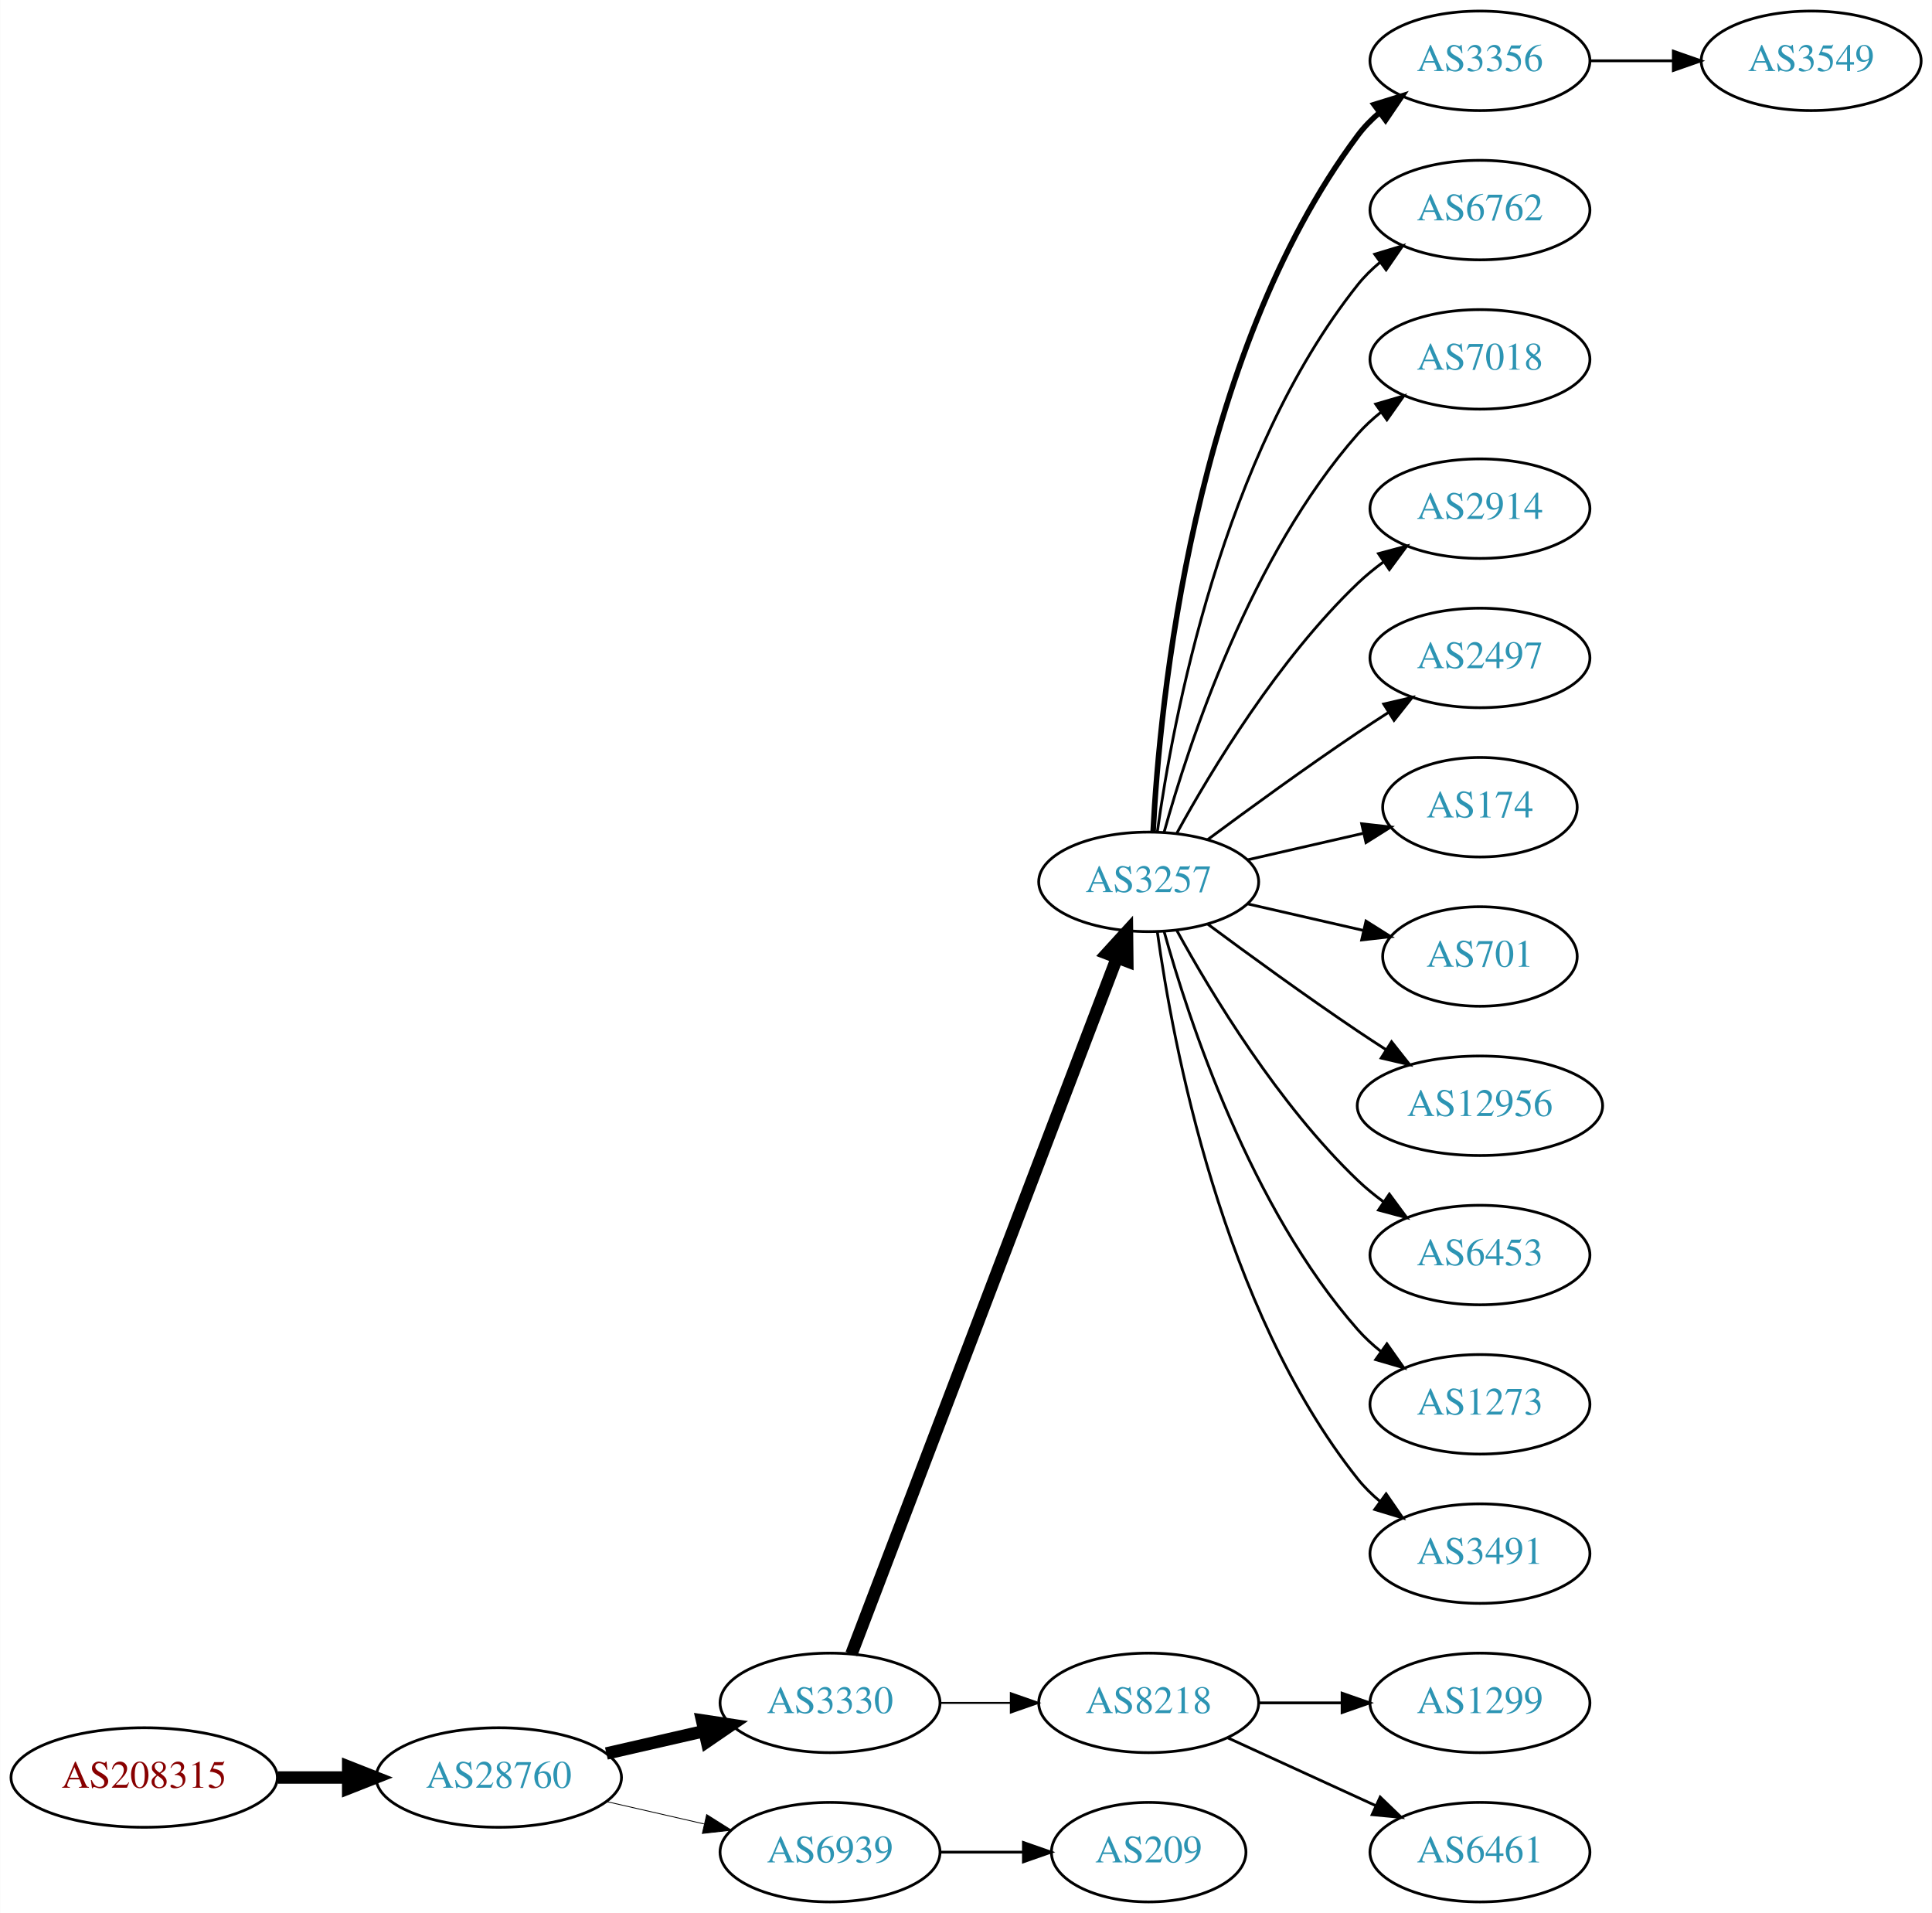
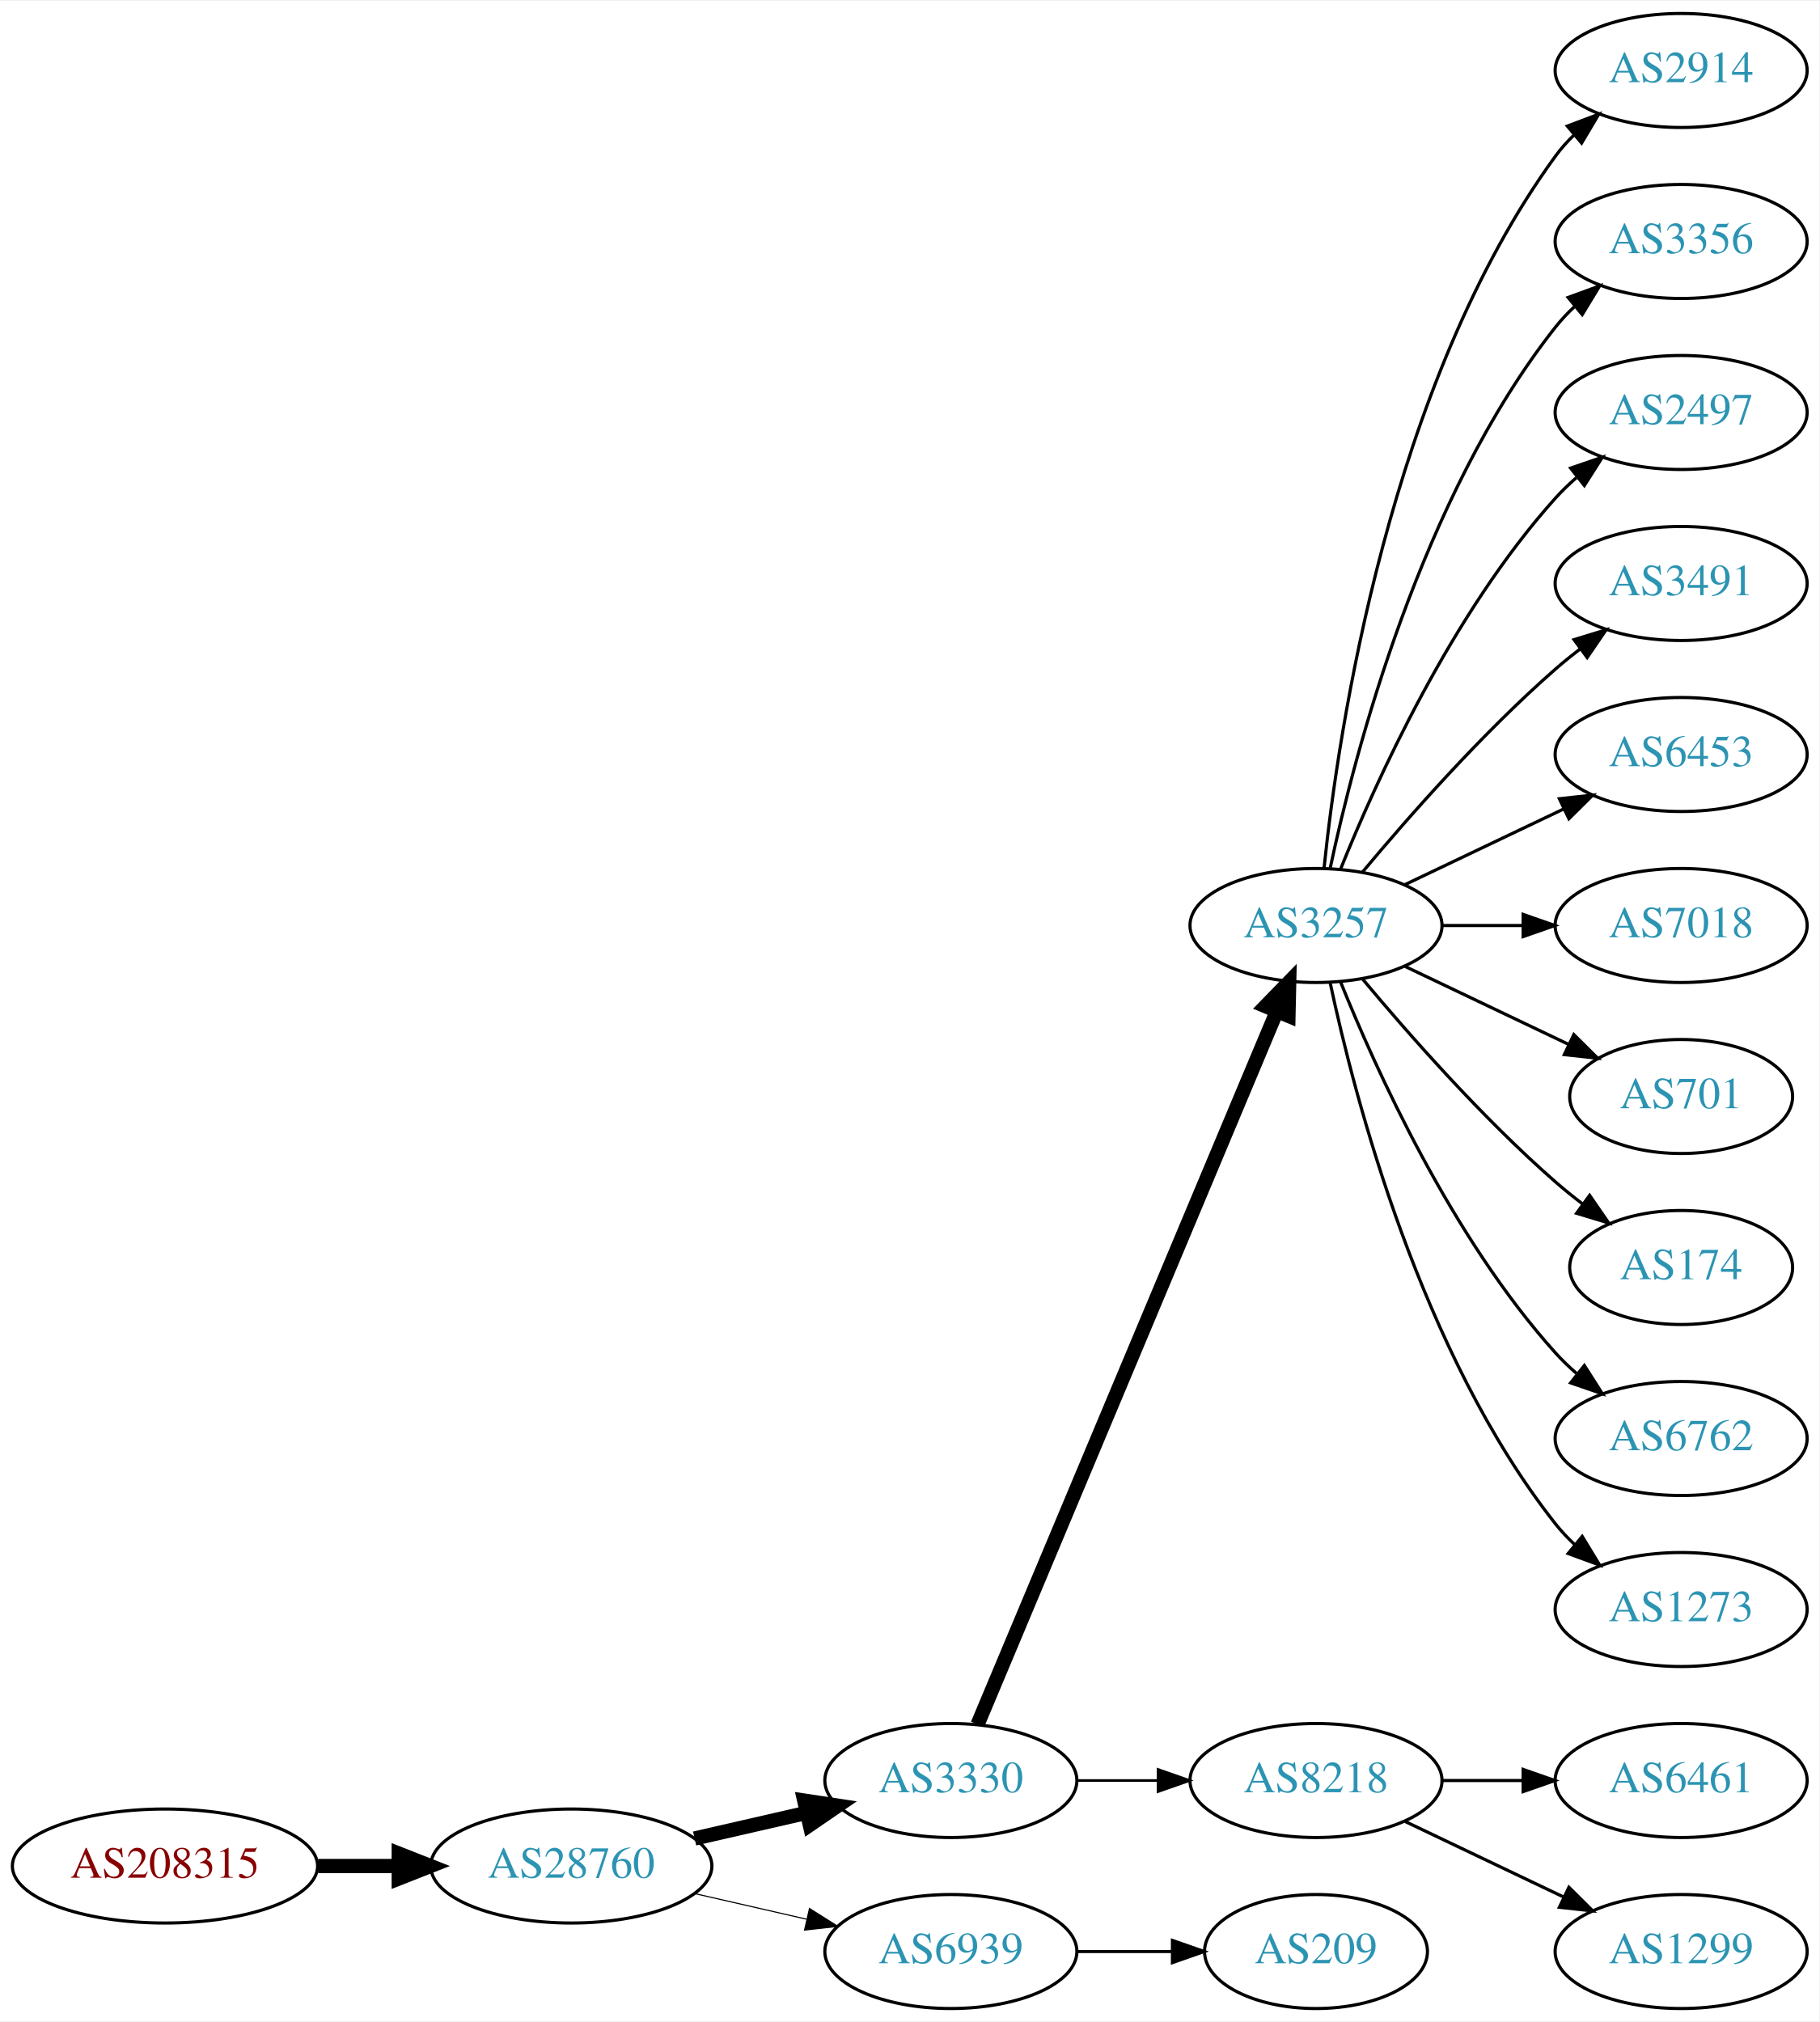
- <svg xmlns="http://www.w3.org/2000/svg" xmlns:xlink="http://www.w3.org/1999/xlink" width="699pt" height="692pt" viewBox="0.00 0.00 698.85 692.00">
-   <g id="graph0" class="graph" transform="scale(1 1) rotate(0) translate(4 688)">
-     <polygon fill="white" stroke="none" points="-4,4 -4,-688 694.855,-688 694.855,4 -4,4" />
+ <svg xmlns="http://www.w3.org/2000/svg" xmlns:xlink="http://www.w3.org/1999/xlink" width="574pt" height="638pt" viewBox="0.00 0.00 574.46 638.00">
+   <g id="graph0" class="graph" transform="scale(1 1) rotate(0) translate(4 634)">
+     <polygon fill="white" stroke="none" points="-4,4 -4,-634 570.463,-634 570.463,4 -4,4" />
    <g id="node1" class="node">
      <g id="a_node1">
        <a xlink:href="/asn/208315" xlink:title="AS208315 ~ frauscher [AT]">
          <ellipse fill="#ffffff" stroke="black" cx="48.096" cy="-45" rx="48.192" ry="18" />
          <text text-anchor="middle" x="48.096" y="-41.3" font-family="Times,serif" font-size="14.00" fill="#880000">AS208315</text>
        </a>
      </g>
    </g>
    <g id="node2" class="node">
      <g id="a_node2">
        <a xlink:href="/asn/28760" xlink:title="AS28760 ~ Schaerdingerstr. 35 [AT]">
          <ellipse fill="#ffffff" stroke="black" cx="176.388" cy="-45" rx="44.393" ry="18" />
          <text text-anchor="middle" x="176.388" y="-41.3" font-family="Times,serif" font-size="14.00" fill="#2c94b3">AS28760</text>
        </a>
      </g>
    </g>
    <g id="edge1" class="edge">
      <path fill="none" stroke="black" stroke-width="4.5" d="M96.481,-45C104.742,-45 113.386,-45 121.799,-45" />
      <polygon fill="black" stroke="black" stroke-width="4.5" points="121.904,-48.938 131.904,-45 121.904,-41.063 121.904,-48.938" />
    </g>
    <g id="node3" class="node">
      <g id="a_node3">
        <a xlink:href="/asn/3330" xlink:title="AS3330 ~ Vienna, Austria [AT]">
          <ellipse fill="#ffffff" stroke="black" cx="296.23" cy="-72" rx="39.794" ry="18" />
          <text text-anchor="middle" x="296.23" y="-68.3" font-family="Times,serif" font-size="14.00" fill="#2c94b3">AS3330</text>
        </a>
      </g>
    </g>
    <g id="edge2" class="edge">
      <path fill="none" stroke="black" stroke-width="4.5" d="M215.322,-53.692C226.563,-56.267 238.976,-59.111 250.599,-61.774" />
      <polygon fill="black" stroke="black" stroke-width="4.5" points="249.934,-65.661 260.56,-64.056 251.692,-57.985 249.934,-65.661" />
    </g>
    <g id="node4" class="node">
      <g id="a_node4">
        <a xlink:href="/asn/6939" xlink:title="AS6939 ~ Hurricane Electric LLC [US]">
          <ellipse fill="#ffffff" stroke="black" cx="296.23" cy="-18" rx="39.794" ry="18" />
          <text text-anchor="middle" x="296.23" y="-14.3" font-family="Times,serif" font-size="14.00" fill="#2c94b3">AS6939</text>
        </a>
      </g>
    </g>
    <g id="edge3" class="edge">
-       <path fill="none" stroke="black" stroke-width="0.3" d="M215.322,-36.308C226.563,-33.733 238.976,-30.889 250.599,-28.226" />
-       <polygon fill="black" stroke="black" stroke-width="0.3" points="251.595,-31.588 260.56,-25.944 250.031,-24.765 251.595,-31.588" />
+       <path fill="none" stroke="black" stroke-width="0.346" d="M215.322,-36.308C226.563,-33.733 238.976,-30.889 250.599,-28.226" />
+       <polygon fill="black" stroke="black" stroke-width="0.346" points="251.595,-31.588 260.56,-25.944 250.031,-24.765 251.595,-31.588" />
    </g>
    <g id="node5" class="node">
      <g id="a_node5">
        <a xlink:href="/asn/3257" xlink:title="AS3257 ~ GTT [DE]">
-           <ellipse fill="#ffffff" stroke="black" cx="411.523" cy="-369" rx="39.794" ry="18" />
-           <text text-anchor="middle" x="411.523" y="-365.3" font-family="Times,serif" font-size="14.00" fill="#2c94b3">AS3257</text>
+           <ellipse fill="#ffffff" stroke="black" cx="411.523" cy="-342" rx="39.794" ry="18" />
+           <text text-anchor="middle" x="411.523" y="-338.3" font-family="Times,serif" font-size="14.00" fill="#2c94b3">AS3257</text>
        </a>
      </g>
    </g>
    <g id="edge4" class="edge">
-       <path fill="none" stroke="black" stroke-width="4.5" d="M303.978,-89.689C322.981,-139.507 377.052,-281.254 400.008,-341.436" />
-       <polygon fill="black" stroke="black" stroke-width="4.5" points="396.424,-343.088 403.667,-351.028 403.782,-340.281 396.424,-343.088" />
+       <path fill="none" stroke="black" stroke-width="4.5" d="M304.664,-89.716C323.989,-135.771 375.912,-259.514 399.084,-314.739" />
+       <polygon fill="black" stroke="black" stroke-width="4.5" points="395.562,-316.522 403.062,-324.219 402.824,-313.475 395.562,-316.522" />
    </g>
    <g id="node6" class="node">
      <g id="a_node6">
        <a xlink:href="/asn/8218" xlink:title="AS8218 ~ legacy Neotelecoms [FR]">
          <ellipse fill="#ffffff" stroke="black" cx="411.523" cy="-72" rx="39.794" ry="18" />
          <text text-anchor="middle" x="411.523" y="-68.3" font-family="Times,serif" font-size="14.00" fill="#2c94b3">AS8218</text>
        </a>
      </g>
    </g>
    <g id="edge5" class="edge">
-       <path fill="none" stroke="black" stroke-width="0.692" d="M335.902,-72C344.105,-72 352.869,-72 361.401,-72" />
-       <polygon fill="black" stroke="black" stroke-width="0.692" points="361.641,-75.5 371.641,-72 361.641,-68.5 361.641,-75.5" />
-     </g>
-     <g id="node21" class="node">
-       <g id="a_node21">
+       <path fill="none" stroke="black" stroke-width="0.818" d="M335.902,-72C344.105,-72 352.869,-72 361.401,-72" />
+       <polygon fill="black" stroke="black" stroke-width="0.818" points="361.641,-75.5 371.641,-72 361.641,-68.5 361.641,-75.5" />
+     </g>
+     <g id="node17" class="node">
+       <g id="a_node17">
        <a xlink:href="/asn/209" xlink:title="AS209 ~ CenturyLink Communications, LLC [US]">
          <ellipse fill="#ffffff" stroke="black" cx="411.523" cy="-18" rx="35.194" ry="18" />
          <text text-anchor="middle" x="411.523" y="-14.3" font-family="Times,serif" font-size="14.00" fill="#2c94b3">AS209</text>
        </a>
      </g>
    </g>
-     <g id="edge20" class="edge">
+     <g id="edge16" class="edge">
      <path fill="none" stroke="black" d="M335.902,-18C345.608,-18 356.098,-18 366.061,-18" />
      <polygon fill="black" stroke="black" points="366.198,-21.5 376.198,-18 366.198,-14.5 366.198,-21.5" />
    </g>
    <g id="node7" class="node">
      <g id="a_node7">
-         <a xlink:href="/asn/3356" xlink:title="AS3356 ~ Level 3 Parent, LLC [US]">
-           <ellipse fill="#ffffff" stroke="black" cx="531.366" cy="-666" rx="39.794" ry="18" />
-           <text text-anchor="middle" x="531.366" y="-662.3" font-family="Times,serif" font-size="14.00" fill="#2c94b3">AS3356</text>
+         <a xlink:href="/asn/2914" xlink:title="AS2914 ~ NTT America, Inc. [US]">
+           <ellipse fill="#ffffff" stroke="black" cx="526.816" cy="-612" rx="39.794" ry="18" />
+           <text text-anchor="middle" x="526.816" y="-608.3" font-family="Times,serif" font-size="14.00" fill="#2c94b3">AS2914</text>
        </a>
      </g>
    </g>
    <g id="edge6" class="edge">
-       <path fill="none" stroke="black" stroke-width="2" d="M413.115,-387.023C415.491,-433.412 427.409,-558.893 487.17,-639 489.417,-642.013 492.109,-644.769 495.035,-647.272" />
-       <polygon fill="black" stroke="black" stroke-width="2" points="493.066,-650.169 503.187,-653.303 497.23,-644.542 493.066,-650.169" />
+       <path fill="none" stroke="black" d="M414.08,-360.256C418.551,-403.303 434.683,-512.94 487.17,-585 488.886,-587.357 490.874,-589.581 493.023,-591.663" />
+       <polygon fill="black" stroke="black" points="490.886,-594.439 500.797,-598.183 495.385,-589.075 490.886,-594.439" />
    </g>
    <g id="node8" class="node">
      <g id="a_node8">
-         <a xlink:href="/asn/6762" xlink:title="AS6762 ~ TELECOM ITALIA SPARKLE S.p.A. [IT]">
-           <ellipse fill="#ffffff" stroke="black" cx="531.366" cy="-612" rx="39.794" ry="18" />
-           <text text-anchor="middle" x="531.366" y="-608.3" font-family="Times,serif" font-size="14.00" fill="#2c94b3">AS6762</text>
+         <a xlink:href="/asn/3356" xlink:title="AS3356 ~ Level 3 Parent, LLC [US]">
+           <ellipse fill="#ffffff" stroke="black" cx="526.816" cy="-558" rx="39.794" ry="18" />
+           <text text-anchor="middle" x="526.816" y="-554.3" font-family="Times,serif" font-size="14.00" fill="#2c94b3">AS3356</text>
        </a>
      </g>
    </g>
    <g id="edge7" class="edge">
-       <path fill="none" stroke="black" d="M414.662,-387.17C420.162,-426.974 437.988,-523.233 487.17,-585 489.511,-587.94 492.265,-590.649 495.231,-593.121" />
-       <polygon fill="black" stroke="black" points="493.296,-596.042 503.437,-599.11 497.423,-590.388 493.296,-596.042" />
+       <path fill="none" stroke="black" d="M416.013,-360.16C423.644,-396.03 444.636,-477.155 487.17,-531 488.977,-533.288 491.03,-535.462 493.225,-537.51" />
+       <polygon fill="black" stroke="black" points="491.135,-540.323 501.084,-543.966 495.578,-534.914 491.135,-540.323" />
    </g>
    <g id="node9" class="node">
      <g id="a_node9">
-         <a xlink:href="/asn/7018" xlink:title="AS7018 ~ AT&amp;T Services, Inc. [US]">
-           <ellipse fill="#ffffff" stroke="black" cx="531.366" cy="-558" rx="39.794" ry="18" />
-           <text text-anchor="middle" x="531.366" y="-554.3" font-family="Times,serif" font-size="14.00" fill="#2c94b3">AS7018</text>
+         <a xlink:href="/asn/2497" xlink:title="AS2497 ~ Internet Initiative Japan Inc. [JP]">
+           <ellipse fill="#ffffff" stroke="black" cx="526.816" cy="-504" rx="39.794" ry="18" />
+           <text text-anchor="middle" x="526.816" y="-500.3" font-family="Times,serif" font-size="14.00" fill="#2c94b3">AS2497</text>
        </a>
      </g>
    </g>
    <g id="edge8" class="edge">
-       <path fill="none" stroke="black" d="M417.096,-386.946C426.002,-418.995 448.286,-486.842 487.17,-531 489.653,-533.821 492.503,-536.449 495.529,-538.871" />
-       <polygon fill="black" stroke="black" points="493.646,-541.828 503.818,-544.791 497.714,-536.131 493.646,-541.828" />
+       <path fill="none" stroke="black" d="M419.271,-359.787C430.322,-387.243 454.375,-440.578 487.17,-477 489.172,-479.224 491.391,-481.363 493.723,-483.397" />
+       <polygon fill="black" stroke="black" points="491.921,-486.433 501.942,-489.873 496.254,-480.935 491.921,-486.433" />
    </g>
    <g id="node10" class="node">
      <g id="a_node10">
-         <a xlink:href="/asn/2914" xlink:title="AS2914 ~ NTT America, Inc. [US]">
-           <ellipse fill="#ffffff" stroke="black" cx="531.366" cy="-504" rx="39.794" ry="18" />
-           <text text-anchor="middle" x="531.366" y="-500.3" font-family="Times,serif" font-size="14.00" fill="#2c94b3">AS2914</text>
+         <a xlink:href="/asn/3491" xlink:title="AS3491 ~ PCCW Global, Inc. [US]">
+           <ellipse fill="#ffffff" stroke="black" cx="526.816" cy="-450" rx="39.794" ry="18" />
+           <text text-anchor="middle" x="526.816" y="-446.3" font-family="Times,serif" font-size="14.00" fill="#2c94b3">AS3491</text>
        </a>
      </g>
    </g>
    <g id="edge9" class="edge">
-       <path fill="none" stroke="black" d="M421.764,-386.713C434.31,-409.561 458.487,-449.611 487.17,-477 490.038,-479.739 493.227,-482.347 496.536,-484.785" />
-       <polygon fill="black" stroke="black" points="494.659,-487.742 504.895,-490.477 498.599,-481.956 494.659,-487.742" />
+       <path fill="none" stroke="black" d="M426.153,-358.817C440.436,-375.929 463.982,-402.745 487.17,-423 489.635,-425.154 492.274,-427.294 494.971,-429.372" />
+       <polygon fill="black" stroke="black" points="492.996,-432.264 503.125,-435.37 497.144,-426.625 492.996,-432.264" />
    </g>
    <g id="node11" class="node">
      <g id="a_node11">
-         <a xlink:href="/asn/2497" xlink:title="AS2497 ~ Internet Initiative Japan Inc. [JP]">
-           <ellipse fill="#ffffff" stroke="black" cx="531.366" cy="-450" rx="39.794" ry="18" />
-           <text text-anchor="middle" x="531.366" y="-446.3" font-family="Times,serif" font-size="14.00" fill="#2c94b3">AS2497</text>
+         <a xlink:href="/asn/6453" xlink:title="AS6453 ~ TATA COMMUNICATIONS (AMERICA) INC [US]">
+           <ellipse fill="#ffffff" stroke="black" cx="526.816" cy="-396" rx="39.794" ry="18" />
+           <text text-anchor="middle" x="526.816" y="-392.3" font-family="Times,serif" font-size="14.00" fill="#2c94b3">AS6453</text>
        </a>
      </g>
    </g>
    <g id="edge10" class="edge">
-       <path fill="none" stroke="black" d="M432.853,-384.277C447.716,-395.304 468.46,-410.407 487.17,-423 490.719,-425.389 494.469,-427.839 498.217,-430.242" />
-       <polygon fill="black" stroke="black" points="496.544,-433.325 506.866,-435.712 500.285,-427.409 496.544,-433.325" />
+       <path fill="none" stroke="black" d="M439.66,-354.934C454.654,-362.081 473.475,-371.052 489.698,-378.785" />
+       <polygon fill="black" stroke="black" points="488.368,-382.028 498.901,-383.171 491.38,-375.709 488.368,-382.028" />
    </g>
    <g id="node12" class="node">
      <g id="a_node12">
-         <a xlink:href="/asn/174" xlink:title="AS174 ~ Cogent Communications [US]">
-           <ellipse fill="#ffffff" stroke="black" cx="531.366" cy="-396" rx="35.194" ry="18" />
-           <text text-anchor="middle" x="531.366" y="-392.3" font-family="Times,serif" font-size="14.00" fill="#2c94b3">AS174</text>
+         <a xlink:href="/asn/7018" xlink:title="AS7018 ~ AT&amp;T Services, Inc. [US]">
+           <ellipse fill="#ffffff" stroke="black" cx="526.816" cy="-342" rx="39.794" ry="18" />
+           <text text-anchor="middle" x="526.816" y="-338.3" font-family="Times,serif" font-size="14.00" fill="#2c94b3">AS7018</text>
        </a>
      </g>
    </g>
    <g id="edge11" class="edge">
-       <path fill="none" stroke="black" d="M447.242,-376.955C460.335,-379.955 475.357,-383.396 488.998,-386.522" />
-       <polygon fill="black" stroke="black" points="488.576,-390.016 499.105,-388.838 490.139,-383.193 488.576,-390.016" />
+       <path fill="none" stroke="black" d="M451.195,-342C459.398,-342 468.162,-342 476.694,-342" />
+       <polygon fill="black" stroke="black" points="476.934,-345.5 486.934,-342 476.933,-338.5 476.934,-345.5" />
    </g>
    <g id="node13" class="node">
      <g id="a_node13">
        <a xlink:href="/asn/701" xlink:title="AS701 ~ UUNET [US]">
-           <ellipse fill="#ffffff" stroke="black" cx="531.366" cy="-342" rx="35.194" ry="18" />
-           <text text-anchor="middle" x="531.366" y="-338.3" font-family="Times,serif" font-size="14.00" fill="#2c94b3">AS701</text>
+           <ellipse fill="#ffffff" stroke="black" cx="526.816" cy="-288" rx="35.194" ry="18" />
+           <text text-anchor="middle" x="526.816" y="-284.3" font-family="Times,serif" font-size="14.00" fill="#2c94b3">AS701</text>
        </a>
      </g>
    </g>
    <g id="edge12" class="edge">
-       <path fill="none" stroke="black" d="M447.242,-361.045C460.335,-358.045 475.357,-354.604 488.998,-351.478" />
-       <polygon fill="black" stroke="black" points="490.139,-354.807 499.105,-349.162 488.576,-347.984 490.139,-354.807" />
+       <path fill="none" stroke="black" d="M439.66,-329.066C455.091,-321.71 474.577,-312.423 491.112,-304.541" />
+       <polygon fill="black" stroke="black" points="492.933,-307.551 500.454,-300.089 489.921,-301.232 492.933,-307.551" />
    </g>
    <g id="node14" class="node">
      <g id="a_node14">
-         <a xlink:href="/asn/12956" xlink:title="AS12956 ~ TELXIUS [ES]">
-           <ellipse fill="#ffffff" stroke="black" cx="531.366" cy="-288" rx="44.393" ry="18" />
-           <text text-anchor="middle" x="531.366" y="-284.3" font-family="Times,serif" font-size="14.00" fill="#2c94b3">AS12956</text>
+         <a xlink:href="/asn/174" xlink:title="AS174 ~ Cogent Communications [US]">
+           <ellipse fill="#ffffff" stroke="black" cx="526.816" cy="-234" rx="35.194" ry="18" />
+           <text text-anchor="middle" x="526.816" y="-230.3" font-family="Times,serif" font-size="14.00" fill="#2c94b3">AS174</text>
        </a>
      </g>
    </g>
    <g id="edge13" class="edge">
-       <path fill="none" stroke="black" d="M432.853,-353.723C447.716,-342.696 468.46,-327.593 487.17,-315 490.46,-312.785 493.922,-310.518 497.397,-308.285" />
-       <polygon fill="black" stroke="black" points="499.393,-311.163 505.964,-302.852 495.644,-305.252 499.393,-311.163" />
+       <path fill="none" stroke="black" d="M426.153,-325.183C440.436,-308.071 463.982,-281.255 487.17,-261 489.839,-258.668 492.712,-256.352 495.642,-254.114" />
+       <polygon fill="black" stroke="black" points="497.92,-256.784 503.934,-248.061 493.793,-251.13 497.92,-256.784" />
    </g>
    <g id="node15" class="node">
      <g id="a_node15">
-         <a xlink:href="/asn/6453" xlink:title="AS6453 ~ TATA COMMUNICATIONS (AMERICA) INC [US]">
-           <ellipse fill="#ffffff" stroke="black" cx="531.366" cy="-234" rx="39.794" ry="18" />
-           <text text-anchor="middle" x="531.366" y="-230.3" font-family="Times,serif" font-size="14.00" fill="#2c94b3">AS6453</text>
+         <a xlink:href="/asn/6762" xlink:title="AS6762 ~ TELECOM ITALIA SPARKLE S.p.A. [IT]">
+           <ellipse fill="#ffffff" stroke="black" cx="526.816" cy="-180" rx="39.794" ry="18" />
+           <text text-anchor="middle" x="526.816" y="-176.3" font-family="Times,serif" font-size="14.00" fill="#2c94b3">AS6762</text>
        </a>
      </g>
    </g>
    <g id="edge14" class="edge">
-       <path fill="none" stroke="black" d="M421.764,-351.287C434.31,-328.439 458.487,-288.389 487.17,-261 490.038,-258.261 493.227,-255.653 496.536,-253.215" />
-       <polygon fill="black" stroke="black" points="498.599,-256.044 504.895,-247.523 494.659,-250.258 498.599,-256.044" />
+       <path fill="none" stroke="black" d="M419.271,-324.213C430.322,-296.757 454.375,-243.422 487.17,-207 489.172,-204.776 491.391,-202.637 493.723,-200.603" />
+       <polygon fill="black" stroke="black" points="496.254,-203.065 501.942,-194.127 491.921,-197.567 496.254,-203.065" />
    </g>
    <g id="node16" class="node">
      <g id="a_node16">
        <a xlink:href="/asn/1273" xlink:title="AS1273 ~ Vodafone Group PLC [EU]">
-           <ellipse fill="#ffffff" stroke="black" cx="531.366" cy="-180" rx="39.794" ry="18" />
-           <text text-anchor="middle" x="531.366" y="-176.3" font-family="Times,serif" font-size="14.00" fill="#2c94b3">AS1273</text>
+           <ellipse fill="#ffffff" stroke="black" cx="526.816" cy="-126" rx="39.794" ry="18" />
+           <text text-anchor="middle" x="526.816" y="-122.3" font-family="Times,serif" font-size="14.00" fill="#2c94b3">AS1273</text>
        </a>
      </g>
    </g>
    <g id="edge15" class="edge">
-       <path fill="none" stroke="black" d="M417.096,-351.054C426.002,-319.005 448.286,-251.158 487.17,-207 489.653,-204.179 492.503,-201.551 495.529,-199.129" />
-       <polygon fill="black" stroke="black" points="497.714,-201.869 503.818,-193.209 493.646,-196.172 497.714,-201.869" />
-     </g>
-     <g id="node17" class="node">
-       <g id="a_node17">
-         <a xlink:href="/asn/3491" xlink:title="AS3491 ~ PCCW Global, Inc. [US]">
-           <ellipse fill="#ffffff" stroke="black" cx="531.366" cy="-126" rx="39.794" ry="18" />
-           <text text-anchor="middle" x="531.366" y="-122.3" font-family="Times,serif" font-size="14.00" fill="#2c94b3">AS3491</text>
-         </a>
-       </g>
-     </g>
-     <g id="edge16" class="edge">
-       <path fill="none" stroke="black" d="M414.662,-350.83C420.162,-311.026 437.988,-214.767 487.17,-153 489.511,-150.06 492.265,-147.351 495.231,-144.879" />
-       <polygon fill="black" stroke="black" points="497.423,-147.612 503.437,-138.89 493.296,-141.958 497.423,-147.612" />
+       <path fill="none" stroke="black" d="M416.013,-323.84C423.644,-287.97 444.636,-206.845 487.17,-153 488.977,-150.712 491.03,-148.538 493.225,-146.49" />
+       <polygon fill="black" stroke="black" points="495.578,-149.086 501.084,-140.034 491.135,-143.677 495.578,-149.086" />
+     </g>
+     <g id="node18" class="node">
+       <g id="a_node18">
+         <a xlink:href="/asn/6461" xlink:title="AS6461 ~ Zayo Bandwidth [US]">
+           <ellipse fill="#ffffff" stroke="black" cx="526.816" cy="-72" rx="39.794" ry="18" />
+           <text text-anchor="middle" x="526.816" y="-68.3" font-family="Times,serif" font-size="14.00" fill="#2c94b3">AS6461</text>
+         </a>
+       </g>
+     </g>
+     <g id="edge17" class="edge">
+       <path fill="none" stroke="black" d="M451.195,-72C459.398,-72 468.162,-72 476.694,-72" />
+       <polygon fill="black" stroke="black" points="476.934,-75.5 486.934,-72 476.933,-68.5 476.934,-75.5" />
    </g>
    <g id="node19" class="node">
      <g id="a_node19">
        <a xlink:href="/asn/1299" xlink:title="AS1299 ~ Telia Carrier [EU]">
-           <ellipse fill="#ffffff" stroke="black" cx="531.366" cy="-72" rx="39.794" ry="18" />
-           <text text-anchor="middle" x="531.366" y="-68.3" font-family="Times,serif" font-size="14.00" fill="#2c94b3">AS1299</text>
+           <ellipse fill="#ffffff" stroke="black" cx="526.816" cy="-18" rx="39.794" ry="18" />
+           <text text-anchor="middle" x="526.816" y="-14.3" font-family="Times,serif" font-size="14.00" fill="#2c94b3">AS1299</text>
        </a>
      </g>
    </g>
    <g id="edge18" class="edge">
-       <path fill="none" stroke="black" d="M451.436,-72C460.989,-72 471.339,-72 481.301,-72" />
-       <polygon fill="black" stroke="black" points="481.494,-75.5 491.494,-72 481.494,-68.5 481.494,-75.5" />
-     </g>
-     <g id="node20" class="node">
-       <g id="a_node20">
-         <a xlink:href="/asn/6461" xlink:title="AS6461 ~ Zayo Bandwidth [US]">
-           <ellipse fill="#ffffff" stroke="black" cx="531.366" cy="-18" rx="39.794" ry="18" />
-           <text text-anchor="middle" x="531.366" y="-14.3" font-family="Times,serif" font-size="14.00" fill="#2c94b3">AS6461</text>
-         </a>
-       </g>
-     </g>
-     <g id="edge19" class="edge">
-       <path fill="none" stroke="black" d="M440.152,-59.339C456.109,-52.027 476.379,-42.739 493.662,-34.819" />
-       <polygon fill="black" stroke="black" points="495.277,-37.929 502.91,-30.581 492.361,-31.565 495.277,-37.929" />
-     </g>
-     <g id="node18" class="node">
-       <g id="a_node18">
-         <a xlink:href="/asn/3549" xlink:title="AS3549 ~ Level 3 Parent, LLC [US]">
-           <ellipse fill="#ffffff" stroke="black" cx="651.208" cy="-666" rx="39.794" ry="18" />
-           <text text-anchor="middle" x="651.208" y="-662.3" font-family="Times,serif" font-size="14.00" fill="#2c94b3">AS3549</text>
-         </a>
-       </g>
-     </g>
-     <g id="edge17" class="edge">
-       <path fill="none" stroke="black" d="M571.278,-666C580.832,-666 591.181,-666 601.144,-666" />
-       <polygon fill="black" stroke="black" points="601.336,-669.5 611.336,-666 601.336,-662.5 601.336,-669.5" />
+       <path fill="none" stroke="black" d="M439.66,-59.066C454.654,-51.919 473.475,-42.948 489.698,-35.215" />
+       <polygon fill="black" stroke="black" points="491.38,-38.291 498.901,-30.829 488.368,-31.972 491.38,-38.291" />
    </g>
  </g>
</svg>
